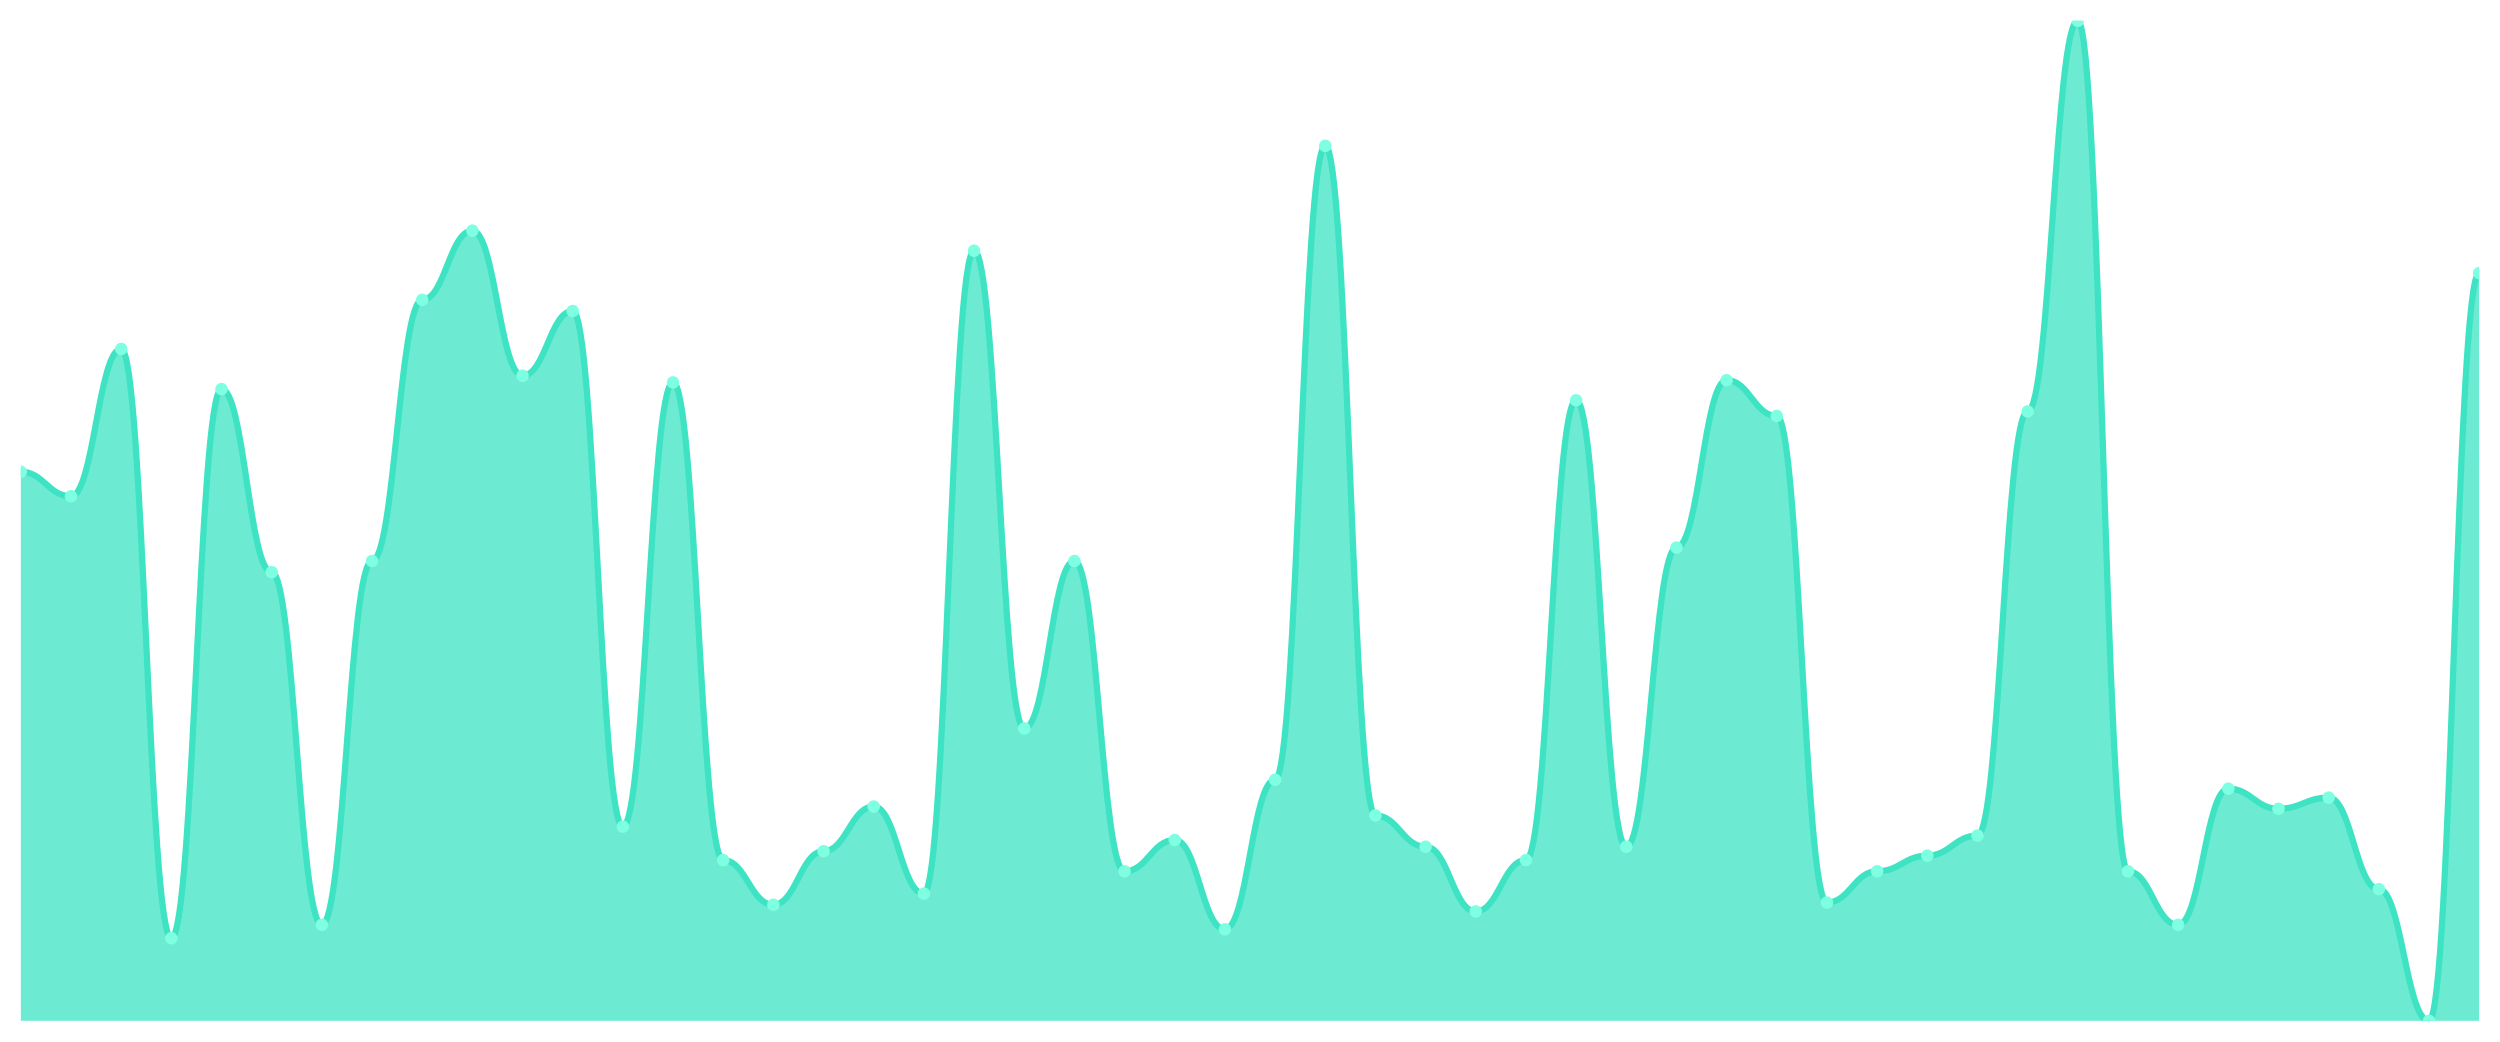
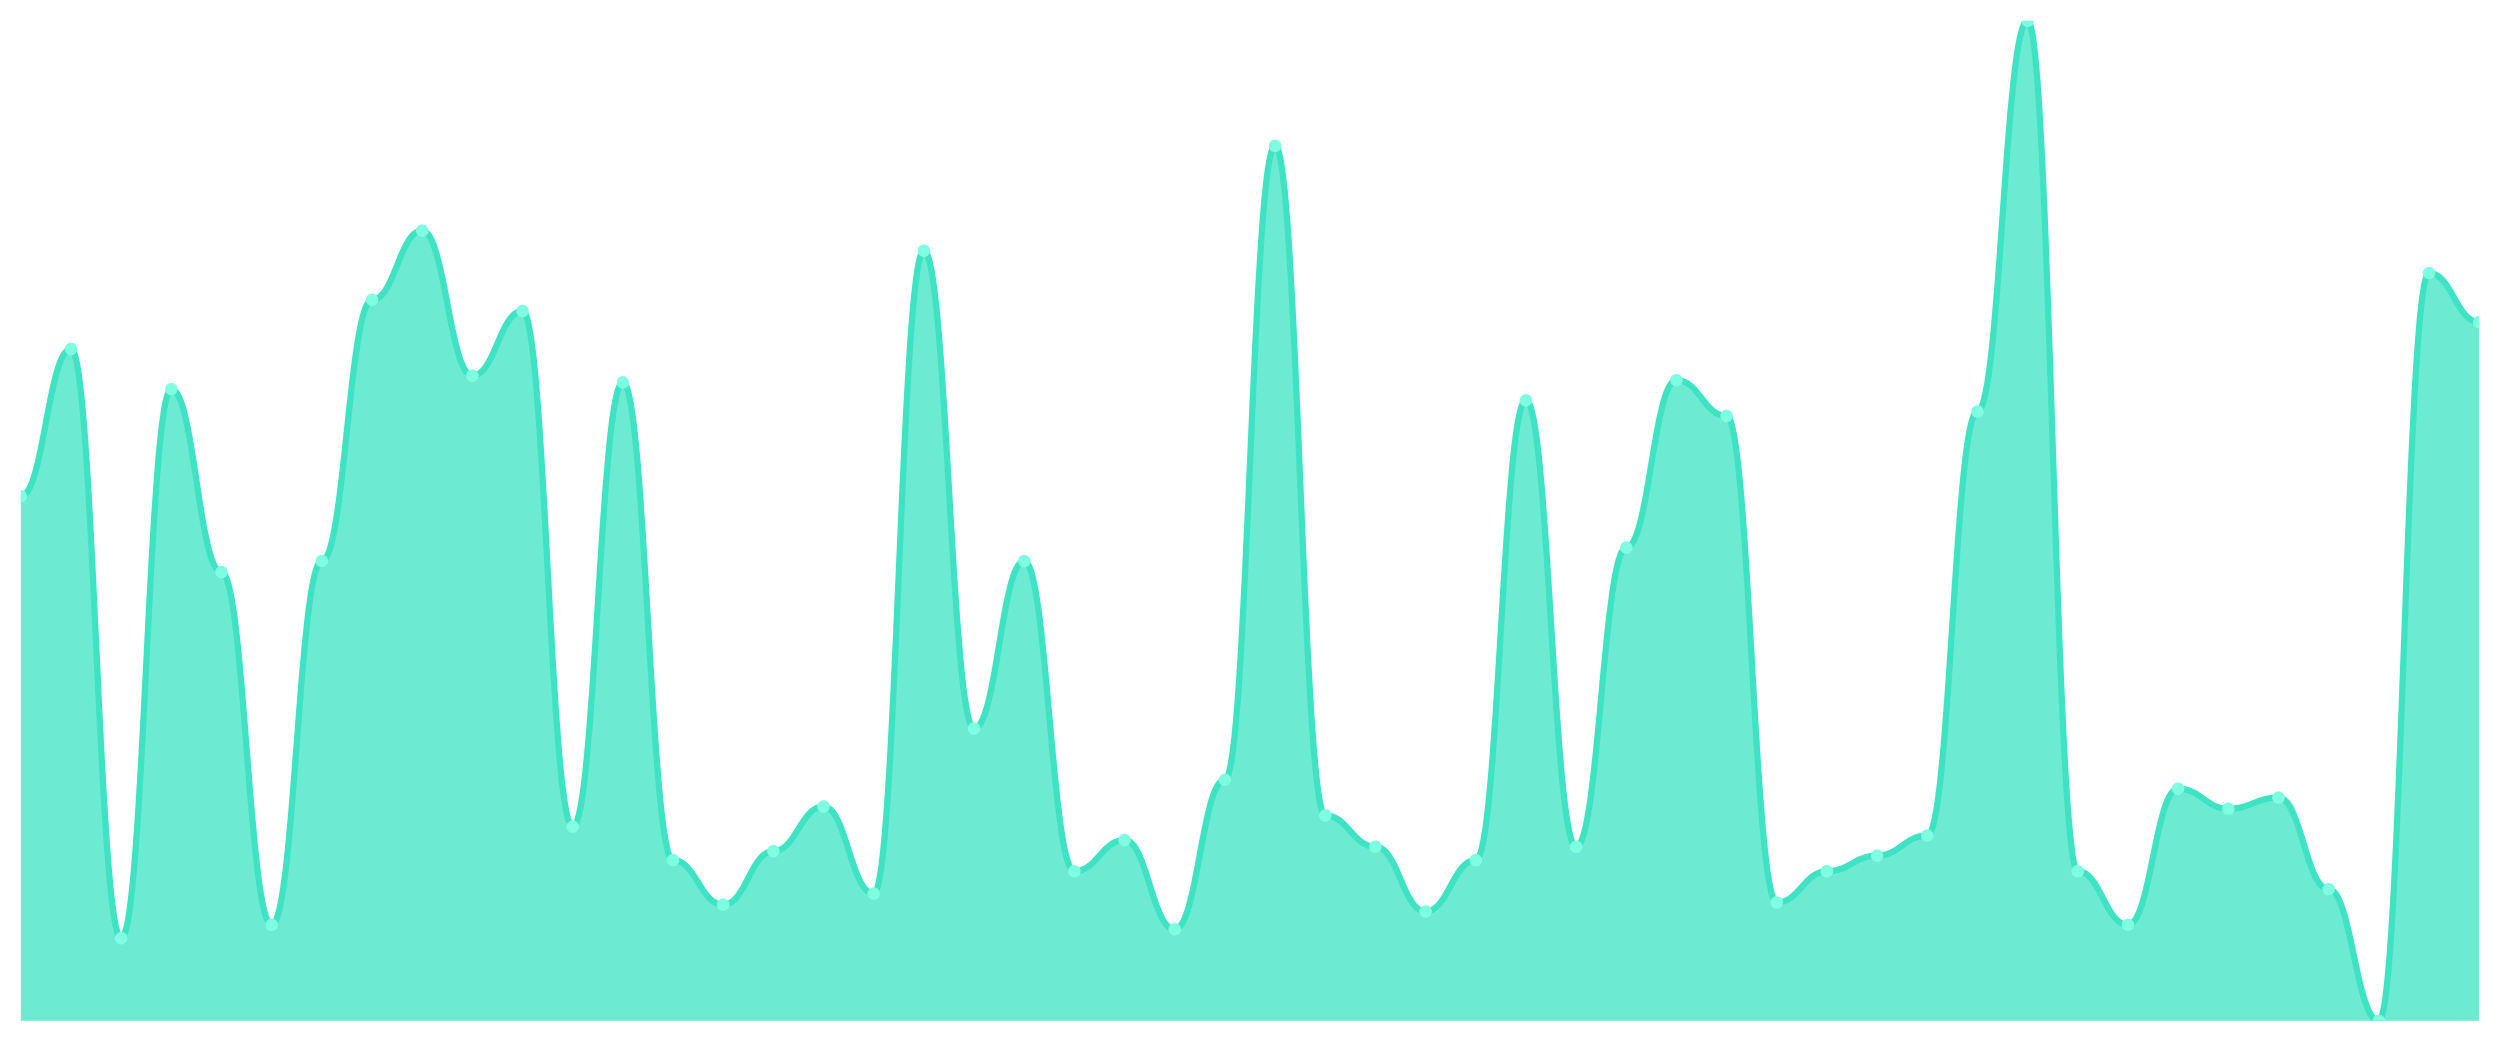
<svg xmlns="http://www.w3.org/2000/svg" viewBox="0 0 1200 500" width="1200" height="500">
  <defs>
    <clipPath id="c">
      <rect x="10" y="10" width="1180" height="480" />
    </clipPath>
  </defs>
  <rect width="1200" height="500" fill="none" />
  <g clip-path="url(#c)">
-     <path d="M 10,490 L 10,226.429 C 20.837,226.429 23.245,238.214 34.082,238.214 C 44.918,238.214 47.327,167.5 58.163,167.5 C 69,167.5 71.408,450.357 82.245,450.357 C 93.082,450.357 95.49,186.786 106.327,186.786 C 117.163,186.786 119.571,274.643 130.408,274.643 C 141.245,274.643 143.653,443.929 154.49,443.929 C 165.327,443.929 167.735,269.286 178.571,269.286 C 189.408,269.286 191.816,143.929 202.653,143.929 C 213.49,143.929 215.898,110.714 226.735,110.714 C 237.571,110.714 239.98,180.357 250.816,180.357 C 261.653,180.357 264.061,149.286 274.898,149.286 C 285.735,149.286 288.143,396.786 298.98,396.786 C 309.816,396.786 312.224,183.571 323.061,183.571 C 333.898,183.571 336.306,412.857 347.143,412.857 C 357.98,412.857 360.388,434.286 371.224,434.286 C 382.061,434.286 384.469,408.571 395.306,408.571 C 406.143,408.571 408.551,387.143 419.388,387.143 C 430.224,387.143 432.633,428.929 443.469,428.929 C 454.306,428.929 456.714,120.357 467.551,120.357 C 478.388,120.357 480.796,349.643 491.633,349.643 C 502.469,349.643 504.878,269.286 515.714,269.286 C 526.551,269.286 528.959,418.214 539.796,418.214 C 550.633,418.214 553.041,403.214 563.878,403.214 C 574.714,403.214 577.122,446.071 587.959,446.071 C 598.796,446.071 601.204,374.286 612.041,374.286 C 622.878,374.286 625.286,70 636.122,70 C 646.959,70 649.367,391.429 660.204,391.429 C 671.041,391.429 673.449,406.429 684.286,406.429 C 695.122,406.429 697.531,437.5 708.367,437.5 C 719.204,437.5 721.612,412.857 732.449,412.857 C 743.286,412.857 745.694,192.143 756.531,192.143 C 767.367,192.143 769.776,406.429 780.612,406.429 C 791.449,406.429 793.857,262.857 804.694,262.857 C 815.531,262.857 817.939,182.5 828.776,182.5 C 839.612,182.5 842.02,199.643 852.857,199.643 C 863.694,199.643 866.102,433.214 876.939,433.214 C 887.776,433.214 890.184,418.214 901.02,418.214 C 911.857,418.214 914.265,410.714 925.102,410.714 C 935.939,410.714 938.347,401.071 949.184,401.071 C 960.02,401.071 962.429,197.5 973.265,197.5 C 984.102,197.5 986.51,10 997.347,10 C 1008.184,10 1010.592,418.214 1021.429,418.214 C 1032.265,418.214 1034.673,443.929 1045.51,443.929 C 1056.347,443.929 1058.755,378.571 1069.592,378.571 C 1080.429,378.571 1082.837,388.214 1093.673,388.214 C 1104.51,388.214 1106.918,382.857 1117.755,382.857 C 1128.592,382.857 1131,426.786 1141.837,426.786 C 1152.673,426.786 1155.082,490 1165.918,490 C 1176.755,490 1179.163,131.071 1190,131.071 L 1190,490 Z" fill="rgba(61,227,195,0.75)" />
-     <path d="M 10,226.429 C 20.837,226.429 23.245,238.214 34.082,238.214 C 44.918,238.214 47.327,167.5 58.163,167.5 C 69,167.5 71.408,450.357 82.245,450.357 C 93.082,450.357 95.49,186.786 106.327,186.786 C 117.163,186.786 119.571,274.643 130.408,274.643 C 141.245,274.643 143.653,443.929 154.49,443.929 C 165.327,443.929 167.735,269.286 178.571,269.286 C 189.408,269.286 191.816,143.929 202.653,143.929 C 213.49,143.929 215.898,110.714 226.735,110.714 C 237.571,110.714 239.98,180.357 250.816,180.357 C 261.653,180.357 264.061,149.286 274.898,149.286 C 285.735,149.286 288.143,396.786 298.98,396.786 C 309.816,396.786 312.224,183.571 323.061,183.571 C 333.898,183.571 336.306,412.857 347.143,412.857 C 357.98,412.857 360.388,434.286 371.224,434.286 C 382.061,434.286 384.469,408.571 395.306,408.571 C 406.143,408.571 408.551,387.143 419.388,387.143 C 430.224,387.143 432.633,428.929 443.469,428.929 C 454.306,428.929 456.714,120.357 467.551,120.357 C 478.388,120.357 480.796,349.643 491.633,349.643 C 502.469,349.643 504.878,269.286 515.714,269.286 C 526.551,269.286 528.959,418.214 539.796,418.214 C 550.633,418.214 553.041,403.214 563.878,403.214 C 574.714,403.214 577.122,446.071 587.959,446.071 C 598.796,446.071 601.204,374.286 612.041,374.286 C 622.878,374.286 625.286,70 636.122,70 C 646.959,70 649.367,391.429 660.204,391.429 C 671.041,391.429 673.449,406.429 684.286,406.429 C 695.122,406.429 697.531,437.5 708.367,437.5 C 719.204,437.5 721.612,412.857 732.449,412.857 C 743.286,412.857 745.694,192.143 756.531,192.143 C 767.367,192.143 769.776,406.429 780.612,406.429 C 791.449,406.429 793.857,262.857 804.694,262.857 C 815.531,262.857 817.939,182.5 828.776,182.5 C 839.612,182.5 842.02,199.643 852.857,199.643 C 863.694,199.643 866.102,433.214 876.939,433.214 C 887.776,433.214 890.184,418.214 901.02,418.214 C 911.857,418.214 914.265,410.714 925.102,410.714 C 935.939,410.714 938.347,401.071 949.184,401.071 C 960.02,401.071 962.429,197.5 973.265,197.5 C 984.102,197.5 986.51,10 997.347,10 C 1008.184,10 1010.592,418.214 1021.429,418.214 C 1032.265,418.214 1034.673,443.929 1045.51,443.929 C 1056.347,443.929 1058.755,378.571 1069.592,378.571 C 1080.429,378.571 1082.837,388.214 1093.673,388.214 C 1104.51,388.214 1106.918,382.857 1117.755,382.857 C 1128.592,382.857 1131,426.786 1141.837,426.786 C 1152.673,426.786 1155.082,490 1165.918,490 C 1176.755,490 1179.163,131.071 1190,131.071" fill="none" stroke="#3de3c3" stroke-width="3" stroke-linecap="round" stroke-linejoin="round" />
-     <circle cx="10" cy="226.429" r="3" fill="#7fffe1" />
-     <circle cx="34.082" cy="238.214" r="3" fill="#7fffe1" />
-     <circle cx="58.163" cy="167.5" r="3" fill="#7fffe1" />
-     <circle cx="82.245" cy="450.357" r="3" fill="#7fffe1" />
-     <circle cx="106.327" cy="186.786" r="3" fill="#7fffe1" />
-     <circle cx="130.408" cy="274.643" r="3" fill="#7fffe1" />
-     <circle cx="154.49" cy="443.929" r="3" fill="#7fffe1" />
-     <circle cx="178.571" cy="269.286" r="3" fill="#7fffe1" />
-     <circle cx="202.653" cy="143.929" r="3" fill="#7fffe1" />
-     <circle cx="226.735" cy="110.714" r="3" fill="#7fffe1" />
-     <circle cx="250.816" cy="180.357" r="3" fill="#7fffe1" />
-     <circle cx="274.898" cy="149.286" r="3" fill="#7fffe1" />
-     <circle cx="298.98" cy="396.786" r="3" fill="#7fffe1" />
-     <circle cx="323.061" cy="183.571" r="3" fill="#7fffe1" />
-     <circle cx="347.143" cy="412.857" r="3" fill="#7fffe1" />
-     <circle cx="371.224" cy="434.286" r="3" fill="#7fffe1" />
-     <circle cx="395.306" cy="408.571" r="3" fill="#7fffe1" />
-     <circle cx="419.388" cy="387.143" r="3" fill="#7fffe1" />
-     <circle cx="443.469" cy="428.929" r="3" fill="#7fffe1" />
-     <circle cx="467.551" cy="120.357" r="3" fill="#7fffe1" />
-     <circle cx="491.633" cy="349.643" r="3" fill="#7fffe1" />
-     <circle cx="515.714" cy="269.286" r="3" fill="#7fffe1" />
-     <circle cx="539.796" cy="418.214" r="3" fill="#7fffe1" />
-     <circle cx="563.878" cy="403.214" r="3" fill="#7fffe1" />
-     <circle cx="587.959" cy="446.071" r="3" fill="#7fffe1" />
-     <circle cx="612.041" cy="374.286" r="3" fill="#7fffe1" />
-     <circle cx="636.122" cy="70" r="3" fill="#7fffe1" />
-     <circle cx="660.204" cy="391.429" r="3" fill="#7fffe1" />
-     <circle cx="684.286" cy="406.429" r="3" fill="#7fffe1" />
-     <circle cx="708.367" cy="437.5" r="3" fill="#7fffe1" />
-     <circle cx="732.449" cy="412.857" r="3" fill="#7fffe1" />
-     <circle cx="756.531" cy="192.143" r="3" fill="#7fffe1" />
-     <circle cx="780.612" cy="406.429" r="3" fill="#7fffe1" />
-     <circle cx="804.694" cy="262.857" r="3" fill="#7fffe1" />
-     <circle cx="828.776" cy="182.5" r="3" fill="#7fffe1" />
-     <circle cx="852.857" cy="199.643" r="3" fill="#7fffe1" />
-     <circle cx="876.939" cy="433.214" r="3" fill="#7fffe1" />
-     <circle cx="901.02" cy="418.214" r="3" fill="#7fffe1" />
-     <circle cx="925.102" cy="410.714" r="3" fill="#7fffe1" />
-     <circle cx="949.184" cy="401.071" r="3" fill="#7fffe1" />
-     <circle cx="973.265" cy="197.5" r="3" fill="#7fffe1" />
-     <circle cx="997.347" cy="10" r="3" fill="#7fffe1" />
-     <circle cx="1021.429" cy="418.214" r="3" fill="#7fffe1" />
-     <circle cx="1045.51" cy="443.929" r="3" fill="#7fffe1" />
-     <circle cx="1069.592" cy="378.571" r="3" fill="#7fffe1" />
-     <circle cx="1093.673" cy="388.214" r="3" fill="#7fffe1" />
-     <circle cx="1117.755" cy="382.857" r="3" fill="#7fffe1" />
-     <circle cx="1141.837" cy="426.786" r="3" fill="#7fffe1" />
-     <circle cx="1165.918" cy="490" r="3" fill="#7fffe1" />
-     <circle cx="1190" cy="131.071" r="3" fill="#7fffe1" />
+     <path d="M 10,490 L 10,238.214 C 20.837,238.214 23.245,167.5 34.082,167.5 C 44.918,167.5 47.327,450.357 58.163,450.357 C 69,450.357 71.408,186.786 82.245,186.786 C 93.082,186.786 95.49,274.643 106.327,274.643 C 117.163,274.643 119.571,443.929 130.408,443.929 C 141.245,443.929 143.653,269.286 154.49,269.286 C 165.327,269.286 167.735,143.929 178.571,143.929 C 189.408,143.929 191.816,110.714 202.653,110.714 C 213.49,110.714 215.898,180.357 226.735,180.357 C 237.571,180.357 239.98,149.286 250.816,149.286 C 261.653,149.286 264.061,396.786 274.898,396.786 C 285.735,396.786 288.143,183.571 298.98,183.571 C 309.816,183.571 312.224,412.857 323.061,412.857 C 333.898,412.857 336.306,434.286 347.143,434.286 C 357.98,434.286 360.388,408.571 371.224,408.571 C 382.061,408.571 384.469,387.143 395.306,387.143 C 406.143,387.143 408.551,428.929 419.388,428.929 C 430.224,428.929 432.633,120.357 443.469,120.357 C 454.306,120.357 456.714,349.643 467.551,349.643 C 478.388,349.643 480.796,269.286 491.633,269.286 C 502.469,269.286 504.878,418.214 515.714,418.214 C 526.551,418.214 528.959,403.214 539.796,403.214 C 550.633,403.214 553.041,446.071 563.878,446.071 C 574.714,446.071 577.122,374.286 587.959,374.286 C 598.796,374.286 601.204,70 612.041,70 C 622.878,70 625.286,391.429 636.122,391.429 C 646.959,391.429 649.367,406.429 660.204,406.429 C 671.041,406.429 673.449,437.5 684.286,437.5 C 695.122,437.5 697.531,412.857 708.367,412.857 C 719.204,412.857 721.612,192.143 732.449,192.143 C 743.286,192.143 745.694,406.429 756.531,406.429 C 767.367,406.429 769.776,262.857 780.612,262.857 C 791.449,262.857 793.857,182.5 804.694,182.5 C 815.531,182.5 817.939,199.643 828.776,199.643 C 839.612,199.643 842.02,433.214 852.857,433.214 C 863.694,433.214 866.102,418.214 876.939,418.214 C 887.776,418.214 890.184,410.714 901.02,410.714 C 911.857,410.714 914.265,401.071 925.102,401.071 C 935.939,401.071 938.347,197.5 949.184,197.5 C 960.02,197.5 962.429,10 973.265,10 C 984.102,10 986.51,418.214 997.347,418.214 C 1008.184,418.214 1010.592,443.929 1021.429,443.929 C 1032.265,443.929 1034.673,378.571 1045.51,378.571 C 1056.347,378.571 1058.755,388.214 1069.592,388.214 C 1080.429,388.214 1082.837,382.857 1093.673,382.857 C 1104.51,382.857 1106.918,426.786 1117.755,426.786 C 1128.592,426.786 1131,490 1141.837,490 C 1152.673,490 1155.082,131.071 1165.918,131.071 C 1176.755,131.071 1179.163,154.643 1190,154.643 L 1190,490 Z" fill="rgba(61,227,195,0.75)" />
+     <path d="M 10,238.214 C 20.837,238.214 23.245,167.5 34.082,167.5 C 44.918,167.5 47.327,450.357 58.163,450.357 C 69,450.357 71.408,186.786 82.245,186.786 C 93.082,186.786 95.49,274.643 106.327,274.643 C 117.163,274.643 119.571,443.929 130.408,443.929 C 141.245,443.929 143.653,269.286 154.49,269.286 C 165.327,269.286 167.735,143.929 178.571,143.929 C 189.408,143.929 191.816,110.714 202.653,110.714 C 213.49,110.714 215.898,180.357 226.735,180.357 C 237.571,180.357 239.98,149.286 250.816,149.286 C 261.653,149.286 264.061,396.786 274.898,396.786 C 285.735,396.786 288.143,183.571 298.98,183.571 C 309.816,183.571 312.224,412.857 323.061,412.857 C 333.898,412.857 336.306,434.286 347.143,434.286 C 357.98,434.286 360.388,408.571 371.224,408.571 C 382.061,408.571 384.469,387.143 395.306,387.143 C 406.143,387.143 408.551,428.929 419.388,428.929 C 430.224,428.929 432.633,120.357 443.469,120.357 C 454.306,120.357 456.714,349.643 467.551,349.643 C 478.388,349.643 480.796,269.286 491.633,269.286 C 502.469,269.286 504.878,418.214 515.714,418.214 C 526.551,418.214 528.959,403.214 539.796,403.214 C 550.633,403.214 553.041,446.071 563.878,446.071 C 574.714,446.071 577.122,374.286 587.959,374.286 C 598.796,374.286 601.204,70 612.041,70 C 622.878,70 625.286,391.429 636.122,391.429 C 646.959,391.429 649.367,406.429 660.204,406.429 C 671.041,406.429 673.449,437.5 684.286,437.5 C 695.122,437.5 697.531,412.857 708.367,412.857 C 719.204,412.857 721.612,192.143 732.449,192.143 C 743.286,192.143 745.694,406.429 756.531,406.429 C 767.367,406.429 769.776,262.857 780.612,262.857 C 791.449,262.857 793.857,182.5 804.694,182.5 C 815.531,182.5 817.939,199.643 828.776,199.643 C 839.612,199.643 842.02,433.214 852.857,433.214 C 863.694,433.214 866.102,418.214 876.939,418.214 C 887.776,418.214 890.184,410.714 901.02,410.714 C 911.857,410.714 914.265,401.071 925.102,401.071 C 935.939,401.071 938.347,197.5 949.184,197.5 C 960.02,197.5 962.429,10 973.265,10 C 984.102,10 986.51,418.214 997.347,418.214 C 1008.184,418.214 1010.592,443.929 1021.429,443.929 C 1032.265,443.929 1034.673,378.571 1045.51,378.571 C 1056.347,378.571 1058.755,388.214 1069.592,388.214 C 1080.429,388.214 1082.837,382.857 1093.673,382.857 C 1104.51,382.857 1106.918,426.786 1117.755,426.786 C 1128.592,426.786 1131,490 1141.837,490 C 1152.673,490 1155.082,131.071 1165.918,131.071 C 1176.755,131.071 1179.163,154.643 1190,154.643" fill="none" stroke="#3de3c3" stroke-width="3" stroke-linecap="round" stroke-linejoin="round" />
+     <circle cx="10" cy="238.214" r="3" fill="#7fffe1" />
+     <circle cx="34.082" cy="167.5" r="3" fill="#7fffe1" />
+     <circle cx="58.163" cy="450.357" r="3" fill="#7fffe1" />
+     <circle cx="82.245" cy="186.786" r="3" fill="#7fffe1" />
+     <circle cx="106.327" cy="274.643" r="3" fill="#7fffe1" />
+     <circle cx="130.408" cy="443.929" r="3" fill="#7fffe1" />
+     <circle cx="154.49" cy="269.286" r="3" fill="#7fffe1" />
+     <circle cx="178.571" cy="143.929" r="3" fill="#7fffe1" />
+     <circle cx="202.653" cy="110.714" r="3" fill="#7fffe1" />
+     <circle cx="226.735" cy="180.357" r="3" fill="#7fffe1" />
+     <circle cx="250.816" cy="149.286" r="3" fill="#7fffe1" />
+     <circle cx="274.898" cy="396.786" r="3" fill="#7fffe1" />
+     <circle cx="298.98" cy="183.571" r="3" fill="#7fffe1" />
+     <circle cx="323.061" cy="412.857" r="3" fill="#7fffe1" />
+     <circle cx="347.143" cy="434.286" r="3" fill="#7fffe1" />
+     <circle cx="371.224" cy="408.571" r="3" fill="#7fffe1" />
+     <circle cx="395.306" cy="387.143" r="3" fill="#7fffe1" />
+     <circle cx="419.388" cy="428.929" r="3" fill="#7fffe1" />
+     <circle cx="443.469" cy="120.357" r="3" fill="#7fffe1" />
+     <circle cx="467.551" cy="349.643" r="3" fill="#7fffe1" />
+     <circle cx="491.633" cy="269.286" r="3" fill="#7fffe1" />
+     <circle cx="515.714" cy="418.214" r="3" fill="#7fffe1" />
+     <circle cx="539.796" cy="403.214" r="3" fill="#7fffe1" />
+     <circle cx="563.878" cy="446.071" r="3" fill="#7fffe1" />
+     <circle cx="587.959" cy="374.286" r="3" fill="#7fffe1" />
+     <circle cx="612.041" cy="70" r="3" fill="#7fffe1" />
+     <circle cx="636.122" cy="391.429" r="3" fill="#7fffe1" />
+     <circle cx="660.204" cy="406.429" r="3" fill="#7fffe1" />
+     <circle cx="684.286" cy="437.5" r="3" fill="#7fffe1" />
+     <circle cx="708.367" cy="412.857" r="3" fill="#7fffe1" />
+     <circle cx="732.449" cy="192.143" r="3" fill="#7fffe1" />
+     <circle cx="756.531" cy="406.429" r="3" fill="#7fffe1" />
+     <circle cx="780.612" cy="262.857" r="3" fill="#7fffe1" />
+     <circle cx="804.694" cy="182.5" r="3" fill="#7fffe1" />
+     <circle cx="828.776" cy="199.643" r="3" fill="#7fffe1" />
+     <circle cx="852.857" cy="433.214" r="3" fill="#7fffe1" />
+     <circle cx="876.939" cy="418.214" r="3" fill="#7fffe1" />
+     <circle cx="901.02" cy="410.714" r="3" fill="#7fffe1" />
+     <circle cx="925.102" cy="401.071" r="3" fill="#7fffe1" />
+     <circle cx="949.184" cy="197.5" r="3" fill="#7fffe1" />
+     <circle cx="973.265" cy="10" r="3" fill="#7fffe1" />
+     <circle cx="997.347" cy="418.214" r="3" fill="#7fffe1" />
+     <circle cx="1021.429" cy="443.929" r="3" fill="#7fffe1" />
+     <circle cx="1045.51" cy="378.571" r="3" fill="#7fffe1" />
+     <circle cx="1069.592" cy="388.214" r="3" fill="#7fffe1" />
+     <circle cx="1093.673" cy="382.857" r="3" fill="#7fffe1" />
+     <circle cx="1117.755" cy="426.786" r="3" fill="#7fffe1" />
+     <circle cx="1141.837" cy="490" r="3" fill="#7fffe1" />
+     <circle cx="1165.918" cy="131.071" r="3" fill="#7fffe1" />
+     <circle cx="1190" cy="154.643" r="3" fill="#7fffe1" />
  </g>
</svg>
